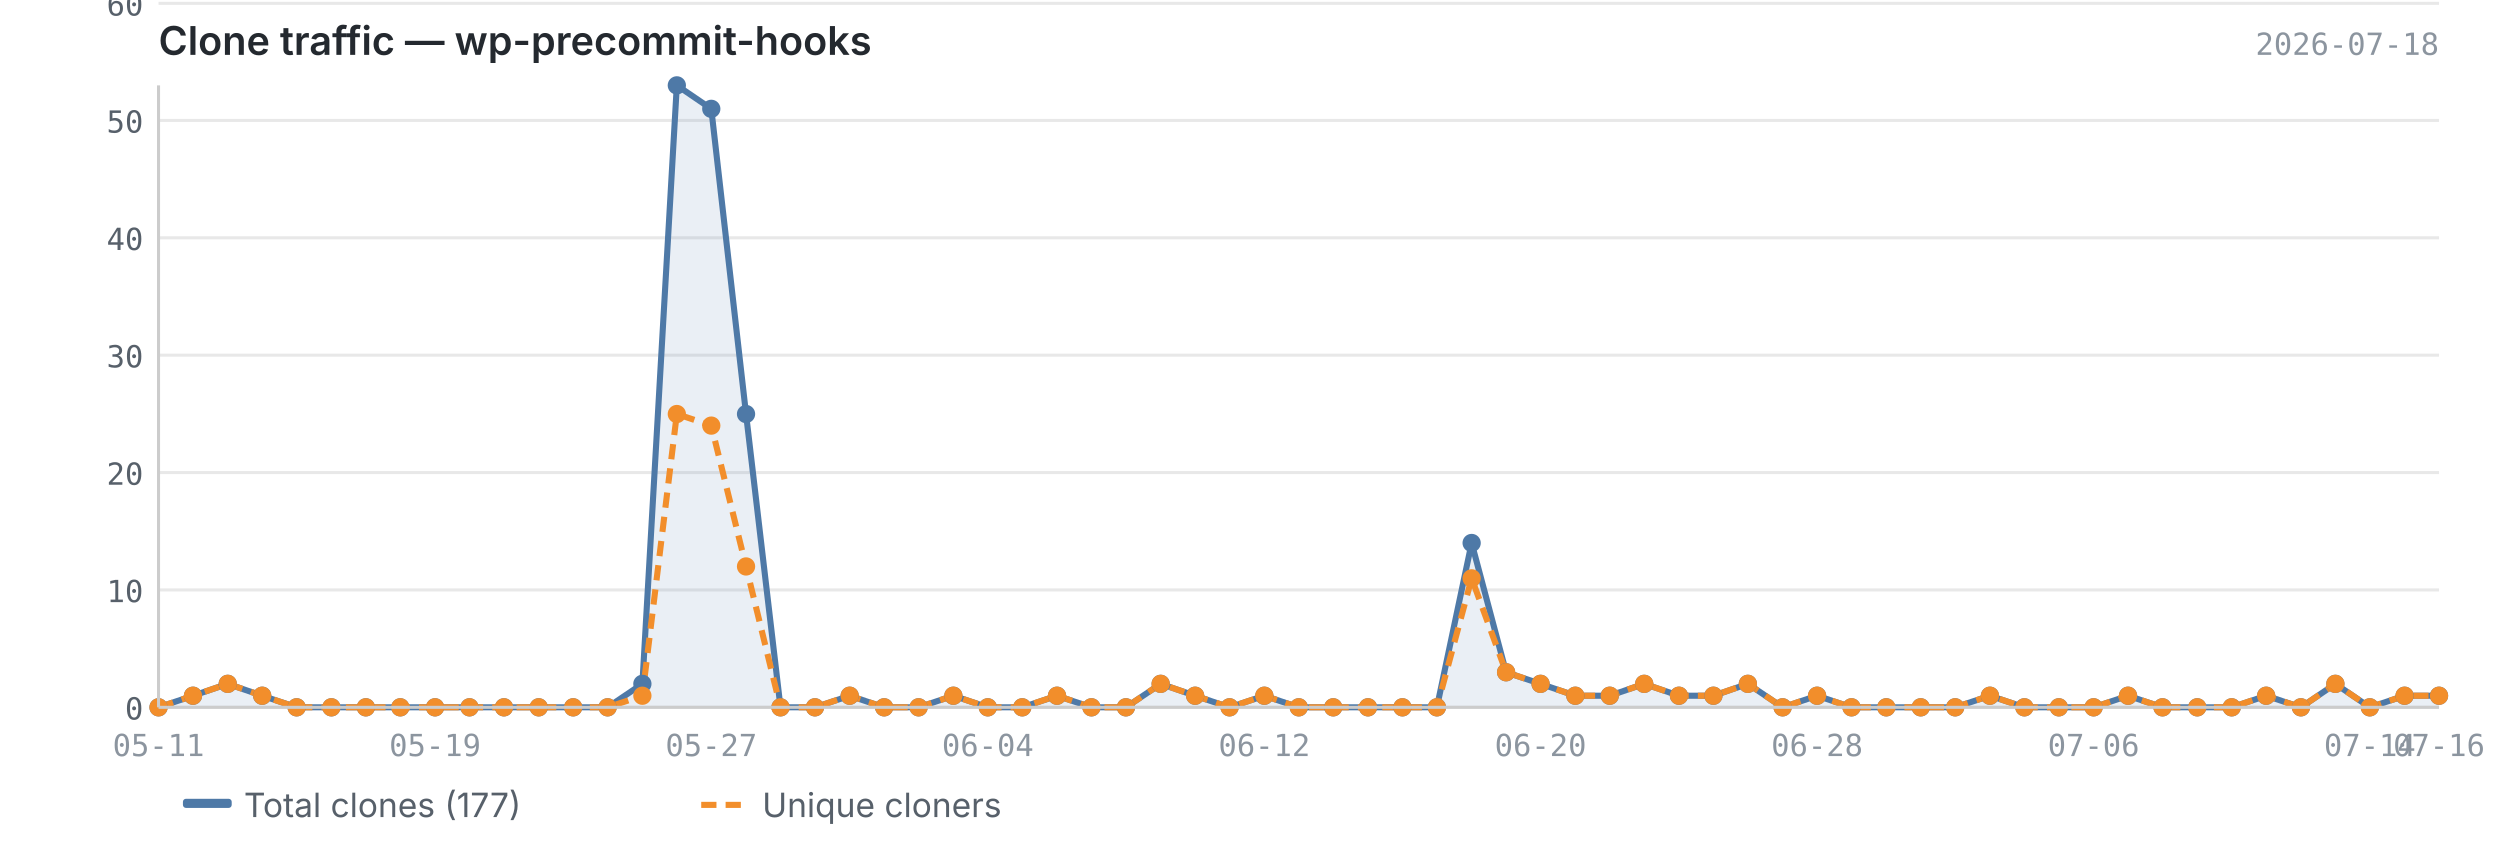
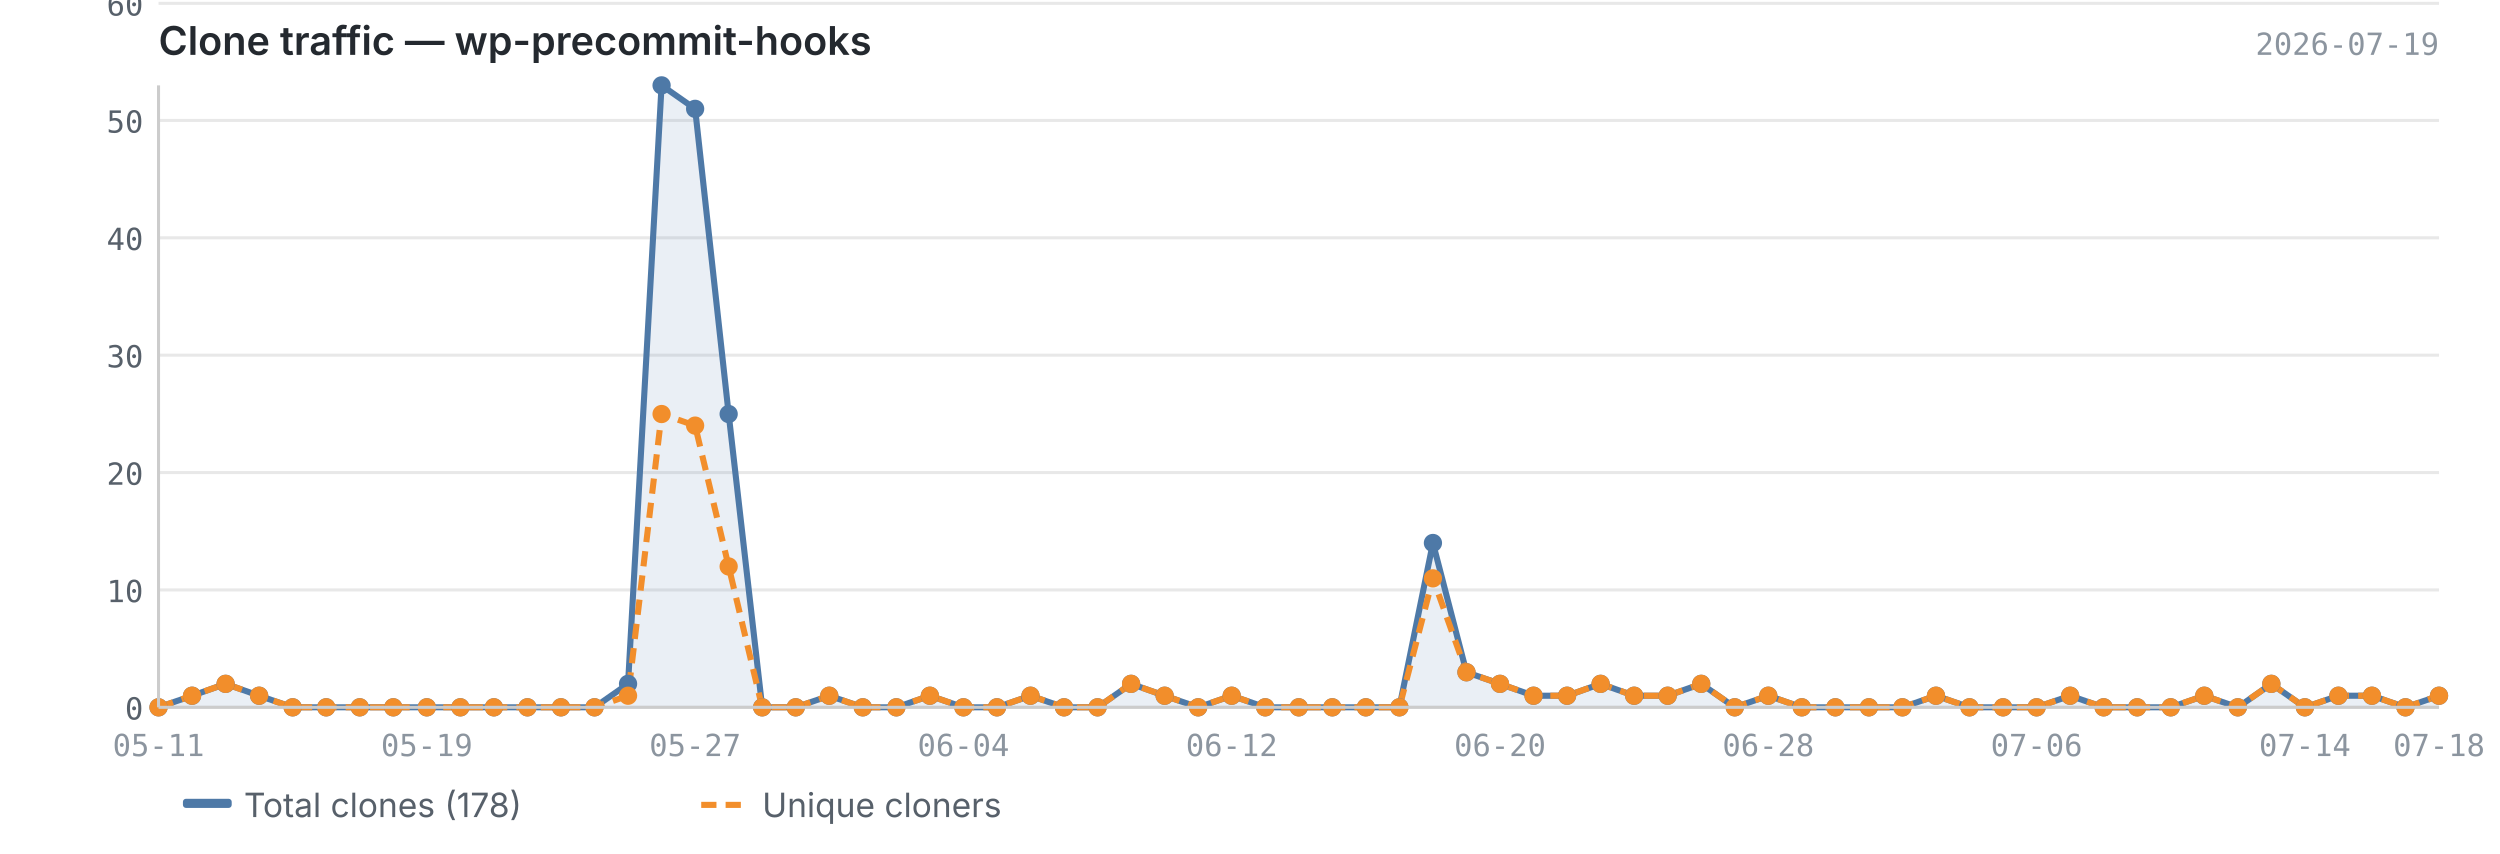
<svg xmlns="http://www.w3.org/2000/svg" viewBox="0 0 820 280" width="820" height="280">
  <text x="52" y="18" font-size="13" font-weight="600" fill="#24292f" font-family="-apple-system, BlinkMacSystemFont, 'Segoe UI', sans-serif">Clone traffic — wp-precommit-hooks</text>
-   <text x="800" y="18" font-size="10" fill="#8c959f" font-family="ui-monospace, SFMono-Regular, 'SF Mono', Menlo, monospace" text-anchor="end">2026-07-18</text>
+   <text x="800" y="18" font-size="10" fill="#8c959f" font-family="ui-monospace, SFMono-Regular, 'SF Mono', Menlo, monospace" text-anchor="end">2026-07-19</text>
  <line x1="52" y1="232.0" x2="800" y2="232.0" stroke="#e8e8e8" stroke-width="1" />
  <line x1="52" y1="193.5" x2="800" y2="193.5" stroke="#e8e8e8" stroke-width="1" />
  <line x1="52" y1="155.0" x2="800" y2="155.0" stroke="#e8e8e8" stroke-width="1" />
  <line x1="52" y1="116.5" x2="800" y2="116.5" stroke="#e8e8e8" stroke-width="1" />
  <line x1="52" y1="78.0" x2="800" y2="78.0" stroke="#e8e8e8" stroke-width="1" />
  <line x1="52" y1="39.5" x2="800" y2="39.5" stroke="#e8e8e8" stroke-width="1" />
  <line x1="52" y1="1.1" x2="800" y2="1.1" stroke="#e8e8e8" stroke-width="1" />
-   <path d="M52.0,232.0 L52.0,232.0 L63.3,228.2 L74.7,224.3 L86.0,228.2 L97.3,232.0 L108.7,232.0 L120.0,232.0 L131.3,232.0 L142.7,232.0 L154.0,232.0 L165.3,232.0 L176.7,232.0 L188.0,232.0 L199.3,232.0 L210.7,224.3 L222.0,28.0 L233.3,35.7 L244.7,135.8 L256.0,232.0 L267.3,232.0 L278.7,228.2 L290.0,232.0 L301.3,232.0 L312.7,228.2 L324.0,232.0 L335.3,232.0 L346.7,228.2 L358.0,232.0 L369.3,232.0 L380.7,224.3 L392.0,228.2 L403.3,232.0 L414.7,228.2 L426.0,232.0 L437.3,232.0 L448.7,232.0 L460.0,232.0 L471.3,232.0 L482.7,178.1 L494.0,220.5 L505.3,224.3 L516.7,228.2 L528.0,228.2 L539.3,224.3 L550.7,228.2 L562.0,228.2 L573.3,224.3 L584.7,232.0 L596.0,228.2 L607.3,232.0 L618.7,232.0 L630.0,232.0 L641.3,232.0 L652.7,228.2 L664.0,232.0 L675.3,232.0 L686.7,232.0 L698.0,228.2 L709.3,232.0 L720.7,232.0 L732.0,232.0 L743.3,228.2 L754.7,232.0 L766.0,224.3 L777.3,232.0 L788.7,228.2 L800.0,228.2 L800.0,232.0 L52.0,232.0Z" fill="#4e79a7" opacity="0.12" />
-   <polyline points="52.0,232.0 63.3,228.2 74.7,224.3 86.0,228.2 97.3,232.0 108.7,232.0 120.0,232.0 131.3,232.0 142.7,232.0 154.0,232.0 165.3,232.0 176.7,232.0 188.0,232.0 199.3,232.0 210.7,224.3 222.0,28.0 233.3,35.7 244.7,135.8 256.0,232.0 267.3,232.0 278.7,228.2 290.0,232.0 301.3,232.0 312.7,228.2 324.0,232.0 335.3,232.0 346.7,228.2 358.0,232.0 369.3,232.0 380.7,224.3 392.0,228.2 403.3,232.0 414.7,228.2 426.0,232.0 437.3,232.0 448.7,232.0 460.0,232.0 471.3,232.0 482.7,178.1 494.0,220.5 505.3,224.3 516.7,228.2 528.0,228.2 539.3,224.3 550.7,228.2 562.0,228.2 573.3,224.3 584.7,232.0 596.0,228.2 607.3,232.0 618.7,232.0 630.0,232.0 641.3,232.0 652.7,228.2 664.0,232.0 675.3,232.0 686.7,232.0 698.0,228.2 709.3,232.0 720.7,232.0 732.0,232.0 743.3,228.2 754.7,232.0 766.0,224.3 777.3,232.0 788.7,228.2 800.0,228.2" fill="none" stroke="#4e79a7" stroke-width="2" stroke-linejoin="round" />
-   <polyline points="52.0,232.0 63.3,228.2 74.7,224.3 86.0,228.2 97.3,232.0 108.7,232.0 120.0,232.0 131.3,232.0 142.7,232.0 154.0,232.0 165.3,232.0 176.7,232.0 188.0,232.0 199.3,232.0 210.7,228.2 222.0,135.8 233.3,139.6 244.7,185.8 256.0,232.0 267.3,232.0 278.7,228.2 290.0,232.0 301.3,232.0 312.7,228.2 324.0,232.0 335.3,232.0 346.7,228.2 358.0,232.0 369.3,232.0 380.7,224.3 392.0,228.2 403.3,232.0 414.7,228.2 426.0,232.0 437.3,232.0 448.7,232.0 460.0,232.0 471.3,232.0 482.7,189.7 494.0,220.5 505.3,224.3 516.7,228.2 528.0,228.2 539.3,224.3 550.7,228.2 562.0,228.2 573.3,224.3 584.7,232.0 596.0,228.2 607.3,232.0 618.7,232.0 630.0,232.0 641.3,232.0 652.7,228.2 664.0,232.0 675.3,232.0 686.7,232.0 698.0,228.2 709.3,232.0 720.7,232.0 732.0,232.0 743.3,228.2 754.7,232.0 766.0,224.3 777.3,232.0 788.7,228.2 800.0,228.2" fill="none" stroke="#f28e2b" stroke-width="2" stroke-linejoin="round" stroke-dasharray="5,3" />
+   <path d="M52.0,232.0 L52.0,232.0 L63.0,228.2 L74.0,224.3 L85.0,228.2 L96.0,232.0 L107.0,232.0 L118.0,232.0 L129.0,232.0 L140.0,232.0 L151.0,232.0 L162.0,232.0 L173.0,232.0 L184.0,232.0 L195.0,232.0 L206.0,224.3 L217.0,28.0 L228.0,35.7 L239.0,135.8 L250.0,232.0 L261.0,232.0 L272.0,228.2 L283.0,232.0 L294.0,232.0 L305.0,228.2 L316.0,232.0 L327.0,232.0 L338.0,228.2 L349.0,232.0 L360.0,232.0 L371.0,224.3 L382.0,228.2 L393.0,232.0 L404.0,228.2 L415.0,232.0 L426.0,232.0 L437.0,232.0 L448.0,232.0 L459.0,232.0 L470.0,178.1 L481.0,220.5 L492.0,224.3 L503.0,228.2 L514.0,228.2 L525.0,224.3 L536.0,228.2 L547.0,228.2 L558.0,224.3 L569.0,232.0 L580.0,228.2 L591.0,232.0 L602.0,232.0 L613.0,232.0 L624.0,232.0 L635.0,228.2 L646.0,232.0 L657.0,232.0 L668.0,232.0 L679.0,228.2 L690.0,232.0 L701.0,232.0 L712.0,232.0 L723.0,228.2 L734.0,232.0 L745.0,224.3 L756.0,232.0 L767.0,228.2 L778.0,228.2 L789.0,232.0 L800.0,228.2 L800.0,232.0 L52.0,232.0Z" fill="#4e79a7" opacity="0.12" />
+   <polyline points="52.0,232.0 63.0,228.2 74.0,224.3 85.0,228.2 96.0,232.0 107.0,232.0 118.0,232.0 129.0,232.0 140.0,232.0 151.0,232.0 162.0,232.0 173.0,232.0 184.0,232.0 195.0,232.0 206.0,224.3 217.0,28.0 228.0,35.7 239.0,135.8 250.0,232.0 261.0,232.0 272.0,228.2 283.0,232.0 294.0,232.0 305.0,228.2 316.0,232.0 327.0,232.0 338.0,228.2 349.0,232.0 360.0,232.0 371.0,224.3 382.0,228.2 393.0,232.0 404.0,228.2 415.0,232.0 426.0,232.0 437.0,232.0 448.0,232.0 459.0,232.0 470.0,178.1 481.0,220.5 492.0,224.3 503.0,228.2 514.0,228.2 525.0,224.3 536.0,228.2 547.0,228.2 558.0,224.3 569.0,232.0 580.0,228.2 591.0,232.0 602.0,232.0 613.0,232.0 624.0,232.0 635.0,228.2 646.0,232.0 657.0,232.0 668.0,232.0 679.0,228.2 690.0,232.0 701.0,232.0 712.0,232.0 723.0,228.2 734.0,232.0 745.0,224.3 756.0,232.0 767.0,228.2 778.0,228.2 789.0,232.0 800.0,228.2" fill="none" stroke="#4e79a7" stroke-width="2" stroke-linejoin="round" />
+   <polyline points="52.0,232.0 63.0,228.2 74.0,224.3 85.0,228.2 96.0,232.0 107.0,232.0 118.0,232.0 129.0,232.0 140.0,232.0 151.0,232.0 162.0,232.0 173.0,232.0 184.0,232.0 195.0,232.0 206.0,228.2 217.0,135.8 228.0,139.6 239.0,185.8 250.0,232.0 261.0,232.0 272.0,228.2 283.0,232.0 294.0,232.0 305.0,228.2 316.0,232.0 327.0,232.0 338.0,228.2 349.0,232.0 360.0,232.0 371.0,224.3 382.0,228.2 393.0,232.0 404.0,228.2 415.0,232.0 426.0,232.0 437.0,232.0 448.0,232.0 459.0,232.0 470.0,189.7 481.0,220.5 492.0,224.3 503.0,228.2 514.0,228.2 525.0,224.3 536.0,228.2 547.0,228.2 558.0,224.3 569.0,232.0 580.0,228.2 591.0,232.0 602.0,232.0 613.0,232.0 624.0,232.0 635.0,228.2 646.0,232.0 657.0,232.0 668.0,232.0 679.0,228.2 690.0,232.0 701.0,232.0 712.0,232.0 723.0,228.2 734.0,232.0 745.0,224.3 756.0,232.0 767.0,228.2 778.0,228.2 789.0,232.0 800.0,228.2" fill="none" stroke="#f28e2b" stroke-width="2" stroke-linejoin="round" stroke-dasharray="5,3" />
  <circle cx="52.0" cy="232.0" r="3" fill="#4e79a7" />
-   <circle cx="63.3" cy="228.2" r="3" fill="#4e79a7" />
-   <circle cx="74.7" cy="224.3" r="3" fill="#4e79a7" />
-   <circle cx="86.0" cy="228.2" r="3" fill="#4e79a7" />
-   <circle cx="97.3" cy="232.0" r="3" fill="#4e79a7" />
-   <circle cx="108.7" cy="232.0" r="3" fill="#4e79a7" />
-   <circle cx="120.0" cy="232.0" r="3" fill="#4e79a7" />
-   <circle cx="131.3" cy="232.0" r="3" fill="#4e79a7" />
-   <circle cx="142.7" cy="232.0" r="3" fill="#4e79a7" />
-   <circle cx="154.0" cy="232.0" r="3" fill="#4e79a7" />
-   <circle cx="165.3" cy="232.0" r="3" fill="#4e79a7" />
-   <circle cx="176.7" cy="232.0" r="3" fill="#4e79a7" />
-   <circle cx="188.0" cy="232.0" r="3" fill="#4e79a7" />
-   <circle cx="199.3" cy="232.0" r="3" fill="#4e79a7" />
-   <circle cx="210.7" cy="224.3" r="3" fill="#4e79a7" />
-   <circle cx="222.0" cy="28.0" r="3" fill="#4e79a7" />
-   <circle cx="233.3" cy="35.7" r="3" fill="#4e79a7" />
-   <circle cx="244.7" cy="135.8" r="3" fill="#4e79a7" />
-   <circle cx="256.0" cy="232.0" r="3" fill="#4e79a7" />
-   <circle cx="267.3" cy="232.0" r="3" fill="#4e79a7" />
-   <circle cx="278.7" cy="228.2" r="3" fill="#4e79a7" />
-   <circle cx="290.0" cy="232.0" r="3" fill="#4e79a7" />
-   <circle cx="301.3" cy="232.0" r="3" fill="#4e79a7" />
-   <circle cx="312.7" cy="228.2" r="3" fill="#4e79a7" />
-   <circle cx="324.0" cy="232.0" r="3" fill="#4e79a7" />
-   <circle cx="335.3" cy="232.0" r="3" fill="#4e79a7" />
-   <circle cx="346.7" cy="228.2" r="3" fill="#4e79a7" />
-   <circle cx="358.0" cy="232.0" r="3" fill="#4e79a7" />
-   <circle cx="369.3" cy="232.0" r="3" fill="#4e79a7" />
-   <circle cx="380.7" cy="224.3" r="3" fill="#4e79a7" />
-   <circle cx="392.0" cy="228.2" r="3" fill="#4e79a7" />
-   <circle cx="403.3" cy="232.0" r="3" fill="#4e79a7" />
-   <circle cx="414.7" cy="228.2" r="3" fill="#4e79a7" />
+   <circle cx="63.0" cy="228.2" r="3" fill="#4e79a7" />
+   <circle cx="74.0" cy="224.3" r="3" fill="#4e79a7" />
+   <circle cx="85.0" cy="228.2" r="3" fill="#4e79a7" />
+   <circle cx="96.0" cy="232.0" r="3" fill="#4e79a7" />
+   <circle cx="107.0" cy="232.0" r="3" fill="#4e79a7" />
+   <circle cx="118.0" cy="232.0" r="3" fill="#4e79a7" />
+   <circle cx="129.0" cy="232.0" r="3" fill="#4e79a7" />
+   <circle cx="140.0" cy="232.0" r="3" fill="#4e79a7" />
+   <circle cx="151.0" cy="232.0" r="3" fill="#4e79a7" />
+   <circle cx="162.0" cy="232.0" r="3" fill="#4e79a7" />
+   <circle cx="173.0" cy="232.0" r="3" fill="#4e79a7" />
+   <circle cx="184.0" cy="232.0" r="3" fill="#4e79a7" />
+   <circle cx="195.0" cy="232.0" r="3" fill="#4e79a7" />
+   <circle cx="206.0" cy="224.3" r="3" fill="#4e79a7" />
+   <circle cx="217.0" cy="28.0" r="3" fill="#4e79a7" />
+   <circle cx="228.0" cy="35.7" r="3" fill="#4e79a7" />
+   <circle cx="239.0" cy="135.8" r="3" fill="#4e79a7" />
+   <circle cx="250.0" cy="232.0" r="3" fill="#4e79a7" />
+   <circle cx="261.0" cy="232.0" r="3" fill="#4e79a7" />
+   <circle cx="272.0" cy="228.2" r="3" fill="#4e79a7" />
+   <circle cx="283.0" cy="232.0" r="3" fill="#4e79a7" />
+   <circle cx="294.0" cy="232.0" r="3" fill="#4e79a7" />
+   <circle cx="305.0" cy="228.2" r="3" fill="#4e79a7" />
+   <circle cx="316.0" cy="232.0" r="3" fill="#4e79a7" />
+   <circle cx="327.0" cy="232.0" r="3" fill="#4e79a7" />
+   <circle cx="338.0" cy="228.2" r="3" fill="#4e79a7" />
+   <circle cx="349.0" cy="232.0" r="3" fill="#4e79a7" />
+   <circle cx="360.0" cy="232.0" r="3" fill="#4e79a7" />
+   <circle cx="371.0" cy="224.3" r="3" fill="#4e79a7" />
+   <circle cx="382.0" cy="228.2" r="3" fill="#4e79a7" />
+   <circle cx="393.0" cy="232.0" r="3" fill="#4e79a7" />
+   <circle cx="404.0" cy="228.2" r="3" fill="#4e79a7" />
+   <circle cx="415.0" cy="232.0" r="3" fill="#4e79a7" />
  <circle cx="426.0" cy="232.0" r="3" fill="#4e79a7" />
-   <circle cx="437.3" cy="232.0" r="3" fill="#4e79a7" />
-   <circle cx="448.7" cy="232.0" r="3" fill="#4e79a7" />
-   <circle cx="460.0" cy="232.0" r="3" fill="#4e79a7" />
-   <circle cx="471.3" cy="232.0" r="3" fill="#4e79a7" />
-   <circle cx="482.7" cy="178.1" r="3" fill="#4e79a7" />
-   <circle cx="494.0" cy="220.5" r="3" fill="#4e79a7" />
-   <circle cx="505.3" cy="224.3" r="3" fill="#4e79a7" />
-   <circle cx="516.7" cy="228.2" r="3" fill="#4e79a7" />
-   <circle cx="528.0" cy="228.2" r="3" fill="#4e79a7" />
-   <circle cx="539.3" cy="224.3" r="3" fill="#4e79a7" />
-   <circle cx="550.7" cy="228.2" r="3" fill="#4e79a7" />
-   <circle cx="562.0" cy="228.2" r="3" fill="#4e79a7" />
-   <circle cx="573.3" cy="224.3" r="3" fill="#4e79a7" />
-   <circle cx="584.7" cy="232.0" r="3" fill="#4e79a7" />
-   <circle cx="596.0" cy="228.2" r="3" fill="#4e79a7" />
-   <circle cx="607.3" cy="232.0" r="3" fill="#4e79a7" />
-   <circle cx="618.7" cy="232.0" r="3" fill="#4e79a7" />
-   <circle cx="630.0" cy="232.0" r="3" fill="#4e79a7" />
-   <circle cx="641.3" cy="232.0" r="3" fill="#4e79a7" />
-   <circle cx="652.7" cy="228.2" r="3" fill="#4e79a7" />
-   <circle cx="664.0" cy="232.0" r="3" fill="#4e79a7" />
-   <circle cx="675.3" cy="232.0" r="3" fill="#4e79a7" />
-   <circle cx="686.7" cy="232.0" r="3" fill="#4e79a7" />
-   <circle cx="698.0" cy="228.2" r="3" fill="#4e79a7" />
-   <circle cx="709.3" cy="232.0" r="3" fill="#4e79a7" />
-   <circle cx="720.7" cy="232.0" r="3" fill="#4e79a7" />
-   <circle cx="732.0" cy="232.0" r="3" fill="#4e79a7" />
-   <circle cx="743.3" cy="228.2" r="3" fill="#4e79a7" />
-   <circle cx="754.7" cy="232.0" r="3" fill="#4e79a7" />
-   <circle cx="766.0" cy="224.3" r="3" fill="#4e79a7" />
-   <circle cx="777.3" cy="232.0" r="3" fill="#4e79a7" />
-   <circle cx="788.7" cy="228.2" r="3" fill="#4e79a7" />
+   <circle cx="437.0" cy="232.0" r="3" fill="#4e79a7" />
+   <circle cx="448.0" cy="232.0" r="3" fill="#4e79a7" />
+   <circle cx="459.0" cy="232.0" r="3" fill="#4e79a7" />
+   <circle cx="470.0" cy="178.1" r="3" fill="#4e79a7" />
+   <circle cx="481.0" cy="220.5" r="3" fill="#4e79a7" />
+   <circle cx="492.0" cy="224.3" r="3" fill="#4e79a7" />
+   <circle cx="503.0" cy="228.2" r="3" fill="#4e79a7" />
+   <circle cx="514.0" cy="228.2" r="3" fill="#4e79a7" />
+   <circle cx="525.0" cy="224.3" r="3" fill="#4e79a7" />
+   <circle cx="536.0" cy="228.2" r="3" fill="#4e79a7" />
+   <circle cx="547.0" cy="228.2" r="3" fill="#4e79a7" />
+   <circle cx="558.0" cy="224.3" r="3" fill="#4e79a7" />
+   <circle cx="569.0" cy="232.0" r="3" fill="#4e79a7" />
+   <circle cx="580.0" cy="228.2" r="3" fill="#4e79a7" />
+   <circle cx="591.0" cy="232.0" r="3" fill="#4e79a7" />
+   <circle cx="602.0" cy="232.0" r="3" fill="#4e79a7" />
+   <circle cx="613.0" cy="232.0" r="3" fill="#4e79a7" />
+   <circle cx="624.0" cy="232.0" r="3" fill="#4e79a7" />
+   <circle cx="635.0" cy="228.2" r="3" fill="#4e79a7" />
+   <circle cx="646.0" cy="232.0" r="3" fill="#4e79a7" />
+   <circle cx="657.0" cy="232.0" r="3" fill="#4e79a7" />
+   <circle cx="668.0" cy="232.0" r="3" fill="#4e79a7" />
+   <circle cx="679.0" cy="228.2" r="3" fill="#4e79a7" />
+   <circle cx="690.0" cy="232.0" r="3" fill="#4e79a7" />
+   <circle cx="701.0" cy="232.0" r="3" fill="#4e79a7" />
+   <circle cx="712.0" cy="232.0" r="3" fill="#4e79a7" />
+   <circle cx="723.0" cy="228.2" r="3" fill="#4e79a7" />
+   <circle cx="734.0" cy="232.0" r="3" fill="#4e79a7" />
+   <circle cx="745.0" cy="224.3" r="3" fill="#4e79a7" />
+   <circle cx="756.0" cy="232.0" r="3" fill="#4e79a7" />
+   <circle cx="767.0" cy="228.2" r="3" fill="#4e79a7" />
+   <circle cx="778.0" cy="228.2" r="3" fill="#4e79a7" />
+   <circle cx="789.0" cy="232.0" r="3" fill="#4e79a7" />
  <circle cx="800.0" cy="228.2" r="3" fill="#4e79a7" />
  <circle cx="52.0" cy="232.0" r="3" fill="#f28e2b" />
-   <circle cx="63.3" cy="228.2" r="3" fill="#f28e2b" />
-   <circle cx="74.7" cy="224.3" r="3" fill="#f28e2b" />
-   <circle cx="86.0" cy="228.2" r="3" fill="#f28e2b" />
-   <circle cx="97.3" cy="232.0" r="3" fill="#f28e2b" />
-   <circle cx="108.7" cy="232.0" r="3" fill="#f28e2b" />
-   <circle cx="120.0" cy="232.0" r="3" fill="#f28e2b" />
-   <circle cx="131.3" cy="232.0" r="3" fill="#f28e2b" />
-   <circle cx="142.7" cy="232.0" r="3" fill="#f28e2b" />
-   <circle cx="154.0" cy="232.0" r="3" fill="#f28e2b" />
-   <circle cx="165.3" cy="232.0" r="3" fill="#f28e2b" />
-   <circle cx="176.7" cy="232.0" r="3" fill="#f28e2b" />
-   <circle cx="188.0" cy="232.0" r="3" fill="#f28e2b" />
-   <circle cx="199.3" cy="232.0" r="3" fill="#f28e2b" />
-   <circle cx="210.7" cy="228.2" r="3" fill="#f28e2b" />
-   <circle cx="222.0" cy="135.8" r="3" fill="#f28e2b" />
-   <circle cx="233.3" cy="139.6" r="3" fill="#f28e2b" />
-   <circle cx="244.7" cy="185.8" r="3" fill="#f28e2b" />
-   <circle cx="256.0" cy="232.0" r="3" fill="#f28e2b" />
-   <circle cx="267.3" cy="232.0" r="3" fill="#f28e2b" />
-   <circle cx="278.7" cy="228.2" r="3" fill="#f28e2b" />
-   <circle cx="290.0" cy="232.0" r="3" fill="#f28e2b" />
-   <circle cx="301.3" cy="232.0" r="3" fill="#f28e2b" />
-   <circle cx="312.7" cy="228.2" r="3" fill="#f28e2b" />
-   <circle cx="324.0" cy="232.0" r="3" fill="#f28e2b" />
-   <circle cx="335.3" cy="232.0" r="3" fill="#f28e2b" />
-   <circle cx="346.7" cy="228.2" r="3" fill="#f28e2b" />
-   <circle cx="358.0" cy="232.0" r="3" fill="#f28e2b" />
-   <circle cx="369.3" cy="232.0" r="3" fill="#f28e2b" />
-   <circle cx="380.7" cy="224.3" r="3" fill="#f28e2b" />
-   <circle cx="392.0" cy="228.2" r="3" fill="#f28e2b" />
-   <circle cx="403.3" cy="232.0" r="3" fill="#f28e2b" />
-   <circle cx="414.7" cy="228.2" r="3" fill="#f28e2b" />
+   <circle cx="63.0" cy="228.2" r="3" fill="#f28e2b" />
+   <circle cx="74.0" cy="224.3" r="3" fill="#f28e2b" />
+   <circle cx="85.0" cy="228.2" r="3" fill="#f28e2b" />
+   <circle cx="96.0" cy="232.0" r="3" fill="#f28e2b" />
+   <circle cx="107.0" cy="232.0" r="3" fill="#f28e2b" />
+   <circle cx="118.0" cy="232.0" r="3" fill="#f28e2b" />
+   <circle cx="129.0" cy="232.0" r="3" fill="#f28e2b" />
+   <circle cx="140.0" cy="232.0" r="3" fill="#f28e2b" />
+   <circle cx="151.0" cy="232.0" r="3" fill="#f28e2b" />
+   <circle cx="162.0" cy="232.0" r="3" fill="#f28e2b" />
+   <circle cx="173.0" cy="232.0" r="3" fill="#f28e2b" />
+   <circle cx="184.0" cy="232.0" r="3" fill="#f28e2b" />
+   <circle cx="195.0" cy="232.0" r="3" fill="#f28e2b" />
+   <circle cx="206.0" cy="228.2" r="3" fill="#f28e2b" />
+   <circle cx="217.0" cy="135.8" r="3" fill="#f28e2b" />
+   <circle cx="228.0" cy="139.6" r="3" fill="#f28e2b" />
+   <circle cx="239.0" cy="185.8" r="3" fill="#f28e2b" />
+   <circle cx="250.0" cy="232.0" r="3" fill="#f28e2b" />
+   <circle cx="261.0" cy="232.0" r="3" fill="#f28e2b" />
+   <circle cx="272.0" cy="228.2" r="3" fill="#f28e2b" />
+   <circle cx="283.0" cy="232.0" r="3" fill="#f28e2b" />
+   <circle cx="294.0" cy="232.0" r="3" fill="#f28e2b" />
+   <circle cx="305.0" cy="228.2" r="3" fill="#f28e2b" />
+   <circle cx="316.0" cy="232.0" r="3" fill="#f28e2b" />
+   <circle cx="327.0" cy="232.0" r="3" fill="#f28e2b" />
+   <circle cx="338.0" cy="228.2" r="3" fill="#f28e2b" />
+   <circle cx="349.0" cy="232.0" r="3" fill="#f28e2b" />
+   <circle cx="360.0" cy="232.0" r="3" fill="#f28e2b" />
+   <circle cx="371.0" cy="224.3" r="3" fill="#f28e2b" />
+   <circle cx="382.0" cy="228.2" r="3" fill="#f28e2b" />
+   <circle cx="393.0" cy="232.0" r="3" fill="#f28e2b" />
+   <circle cx="404.0" cy="228.2" r="3" fill="#f28e2b" />
+   <circle cx="415.0" cy="232.0" r="3" fill="#f28e2b" />
  <circle cx="426.0" cy="232.0" r="3" fill="#f28e2b" />
-   <circle cx="437.3" cy="232.0" r="3" fill="#f28e2b" />
-   <circle cx="448.7" cy="232.0" r="3" fill="#f28e2b" />
-   <circle cx="460.0" cy="232.0" r="3" fill="#f28e2b" />
-   <circle cx="471.3" cy="232.0" r="3" fill="#f28e2b" />
-   <circle cx="482.7" cy="189.7" r="3" fill="#f28e2b" />
-   <circle cx="494.0" cy="220.5" r="3" fill="#f28e2b" />
-   <circle cx="505.3" cy="224.3" r="3" fill="#f28e2b" />
-   <circle cx="516.7" cy="228.2" r="3" fill="#f28e2b" />
-   <circle cx="528.0" cy="228.2" r="3" fill="#f28e2b" />
-   <circle cx="539.3" cy="224.3" r="3" fill="#f28e2b" />
-   <circle cx="550.7" cy="228.2" r="3" fill="#f28e2b" />
-   <circle cx="562.0" cy="228.2" r="3" fill="#f28e2b" />
-   <circle cx="573.3" cy="224.3" r="3" fill="#f28e2b" />
-   <circle cx="584.7" cy="232.0" r="3" fill="#f28e2b" />
-   <circle cx="596.0" cy="228.2" r="3" fill="#f28e2b" />
-   <circle cx="607.3" cy="232.0" r="3" fill="#f28e2b" />
-   <circle cx="618.7" cy="232.0" r="3" fill="#f28e2b" />
-   <circle cx="630.0" cy="232.0" r="3" fill="#f28e2b" />
-   <circle cx="641.3" cy="232.0" r="3" fill="#f28e2b" />
-   <circle cx="652.7" cy="228.2" r="3" fill="#f28e2b" />
-   <circle cx="664.0" cy="232.0" r="3" fill="#f28e2b" />
-   <circle cx="675.3" cy="232.0" r="3" fill="#f28e2b" />
-   <circle cx="686.7" cy="232.0" r="3" fill="#f28e2b" />
-   <circle cx="698.0" cy="228.2" r="3" fill="#f28e2b" />
-   <circle cx="709.3" cy="232.0" r="3" fill="#f28e2b" />
-   <circle cx="720.7" cy="232.0" r="3" fill="#f28e2b" />
-   <circle cx="732.0" cy="232.0" r="3" fill="#f28e2b" />
-   <circle cx="743.3" cy="228.2" r="3" fill="#f28e2b" />
-   <circle cx="754.7" cy="232.0" r="3" fill="#f28e2b" />
-   <circle cx="766.0" cy="224.3" r="3" fill="#f28e2b" />
-   <circle cx="777.3" cy="232.0" r="3" fill="#f28e2b" />
-   <circle cx="788.7" cy="228.2" r="3" fill="#f28e2b" />
+   <circle cx="437.0" cy="232.0" r="3" fill="#f28e2b" />
+   <circle cx="448.0" cy="232.0" r="3" fill="#f28e2b" />
+   <circle cx="459.0" cy="232.0" r="3" fill="#f28e2b" />
+   <circle cx="470.0" cy="189.7" r="3" fill="#f28e2b" />
+   <circle cx="481.0" cy="220.5" r="3" fill="#f28e2b" />
+   <circle cx="492.0" cy="224.3" r="3" fill="#f28e2b" />
+   <circle cx="503.0" cy="228.2" r="3" fill="#f28e2b" />
+   <circle cx="514.0" cy="228.2" r="3" fill="#f28e2b" />
+   <circle cx="525.0" cy="224.3" r="3" fill="#f28e2b" />
+   <circle cx="536.0" cy="228.2" r="3" fill="#f28e2b" />
+   <circle cx="547.0" cy="228.2" r="3" fill="#f28e2b" />
+   <circle cx="558.0" cy="224.3" r="3" fill="#f28e2b" />
+   <circle cx="569.0" cy="232.0" r="3" fill="#f28e2b" />
+   <circle cx="580.0" cy="228.2" r="3" fill="#f28e2b" />
+   <circle cx="591.0" cy="232.0" r="3" fill="#f28e2b" />
+   <circle cx="602.0" cy="232.0" r="3" fill="#f28e2b" />
+   <circle cx="613.0" cy="232.0" r="3" fill="#f28e2b" />
+   <circle cx="624.0" cy="232.0" r="3" fill="#f28e2b" />
+   <circle cx="635.0" cy="228.2" r="3" fill="#f28e2b" />
+   <circle cx="646.0" cy="232.0" r="3" fill="#f28e2b" />
+   <circle cx="657.0" cy="232.0" r="3" fill="#f28e2b" />
+   <circle cx="668.0" cy="232.0" r="3" fill="#f28e2b" />
+   <circle cx="679.0" cy="228.2" r="3" fill="#f28e2b" />
+   <circle cx="690.0" cy="232.0" r="3" fill="#f28e2b" />
+   <circle cx="701.0" cy="232.0" r="3" fill="#f28e2b" />
+   <circle cx="712.0" cy="232.0" r="3" fill="#f28e2b" />
+   <circle cx="723.0" cy="228.2" r="3" fill="#f28e2b" />
+   <circle cx="734.0" cy="232.0" r="3" fill="#f28e2b" />
+   <circle cx="745.0" cy="224.3" r="3" fill="#f28e2b" />
+   <circle cx="756.0" cy="232.0" r="3" fill="#f28e2b" />
+   <circle cx="767.0" cy="228.2" r="3" fill="#f28e2b" />
+   <circle cx="778.0" cy="228.2" r="3" fill="#f28e2b" />
+   <circle cx="789.0" cy="232.0" r="3" fill="#f28e2b" />
  <circle cx="800.0" cy="228.2" r="3" fill="#f28e2b" />
  <line x1="52" y1="28" x2="52" y2="232" stroke="#cccccc" stroke-width="1" />
  <line x1="52" y1="232" x2="800" y2="232" stroke="#cccccc" stroke-width="1" />
  <text x="47" y="236.0" text-anchor="end" font-size="10" fill="#57606a" font-family="ui-monospace, SFMono-Regular, 'SF Mono', Menlo, monospace">0</text>
  <text x="47" y="197.5" text-anchor="end" font-size="10" fill="#57606a" font-family="ui-monospace, SFMono-Regular, 'SF Mono', Menlo, monospace">10</text>
  <text x="47" y="159.0" text-anchor="end" font-size="10" fill="#57606a" font-family="ui-monospace, SFMono-Regular, 'SF Mono', Menlo, monospace">20</text>
  <text x="47" y="120.5" text-anchor="end" font-size="10" fill="#57606a" font-family="ui-monospace, SFMono-Regular, 'SF Mono', Menlo, monospace">30</text>
  <text x="47" y="82.0" text-anchor="end" font-size="10" fill="#57606a" font-family="ui-monospace, SFMono-Regular, 'SF Mono', Menlo, monospace">40</text>
  <text x="47" y="43.5" text-anchor="end" font-size="10" fill="#57606a" font-family="ui-monospace, SFMono-Regular, 'SF Mono', Menlo, monospace">50</text>
  <text x="47" y="5.1" text-anchor="end" font-size="10" fill="#57606a" font-family="ui-monospace, SFMono-Regular, 'SF Mono', Menlo, monospace">60</text>
  <text x="52.0" y="248" text-anchor="middle" font-size="10" fill="#8c959f" font-family="ui-monospace, SFMono-Regular, 'SF Mono', Menlo, monospace">05-11</text>
-   <text x="414.7" y="248" text-anchor="middle" font-size="10" fill="#8c959f" font-family="ui-monospace, SFMono-Regular, 'SF Mono', Menlo, monospace">06-12</text>
-   <text x="777.3" y="248" text-anchor="middle" font-size="10" fill="#8c959f" font-family="ui-monospace, SFMono-Regular, 'SF Mono', Menlo, monospace">07-14</text>
-   <text x="800.0" y="248" text-anchor="middle" font-size="10" fill="#8c959f" font-family="ui-monospace, SFMono-Regular, 'SF Mono', Menlo, monospace">07-16</text>
-   <text x="142.7" y="248" text-anchor="middle" font-size="10" fill="#8c959f" font-family="ui-monospace, SFMono-Regular, 'SF Mono', Menlo, monospace">05-19</text>
-   <text x="505.3" y="248" text-anchor="middle" font-size="10" fill="#8c959f" font-family="ui-monospace, SFMono-Regular, 'SF Mono', Menlo, monospace">06-20</text>
-   <text x="233.3" y="248" text-anchor="middle" font-size="10" fill="#8c959f" font-family="ui-monospace, SFMono-Regular, 'SF Mono', Menlo, monospace">05-27</text>
-   <text x="596.0" y="248" text-anchor="middle" font-size="10" fill="#8c959f" font-family="ui-monospace, SFMono-Regular, 'SF Mono', Menlo, monospace">06-28</text>
-   <text x="324.0" y="248" text-anchor="middle" font-size="10" fill="#8c959f" font-family="ui-monospace, SFMono-Regular, 'SF Mono', Menlo, monospace">06-04</text>
-   <text x="686.7" y="248" text-anchor="middle" font-size="10" fill="#8c959f" font-family="ui-monospace, SFMono-Regular, 'SF Mono', Menlo, monospace">07-06</text>
+   <text x="404.0" y="248" text-anchor="middle" font-size="10" fill="#8c959f" font-family="ui-monospace, SFMono-Regular, 'SF Mono', Menlo, monospace">06-12</text>
+   <text x="756.0" y="248" text-anchor="middle" font-size="10" fill="#8c959f" font-family="ui-monospace, SFMono-Regular, 'SF Mono', Menlo, monospace">07-14</text>
+   <text x="800.0" y="248" text-anchor="middle" font-size="10" fill="#8c959f" font-family="ui-monospace, SFMono-Regular, 'SF Mono', Menlo, monospace">07-18</text>
+   <text x="140.0" y="248" text-anchor="middle" font-size="10" fill="#8c959f" font-family="ui-monospace, SFMono-Regular, 'SF Mono', Menlo, monospace">05-19</text>
+   <text x="492.0" y="248" text-anchor="middle" font-size="10" fill="#8c959f" font-family="ui-monospace, SFMono-Regular, 'SF Mono', Menlo, monospace">06-20</text>
+   <text x="228.0" y="248" text-anchor="middle" font-size="10" fill="#8c959f" font-family="ui-monospace, SFMono-Regular, 'SF Mono', Menlo, monospace">05-27</text>
+   <text x="580.0" y="248" text-anchor="middle" font-size="10" fill="#8c959f" font-family="ui-monospace, SFMono-Regular, 'SF Mono', Menlo, monospace">06-28</text>
+   <text x="316.0" y="248" text-anchor="middle" font-size="10" fill="#8c959f" font-family="ui-monospace, SFMono-Regular, 'SF Mono', Menlo, monospace">06-04</text>
+   <text x="668.0" y="248" text-anchor="middle" font-size="10" fill="#8c959f" font-family="ui-monospace, SFMono-Regular, 'SF Mono', Menlo, monospace">07-06</text>
  <rect x="60" y="262" width="16" height="3" fill="#4e79a7" rx="1" />
-   <text x="80" y="268" font-size="11" fill="#57606a" font-family="-apple-system, BlinkMacSystemFont, 'Segoe UI', sans-serif">Total clones (177)</text>
+   <text x="80" y="268" font-size="11" fill="#57606a" font-family="-apple-system, BlinkMacSystemFont, 'Segoe UI', sans-serif">Total clones (178)</text>
  <line x1="230" y1="264" x2="246" y2="264" stroke="#f28e2b" stroke-width="2" stroke-dasharray="5,3" />
  <text x="250" y="268" font-size="11" fill="#57606a" font-family="-apple-system, BlinkMacSystemFont, 'Segoe UI', sans-serif">Unique cloners</text>
</svg>
